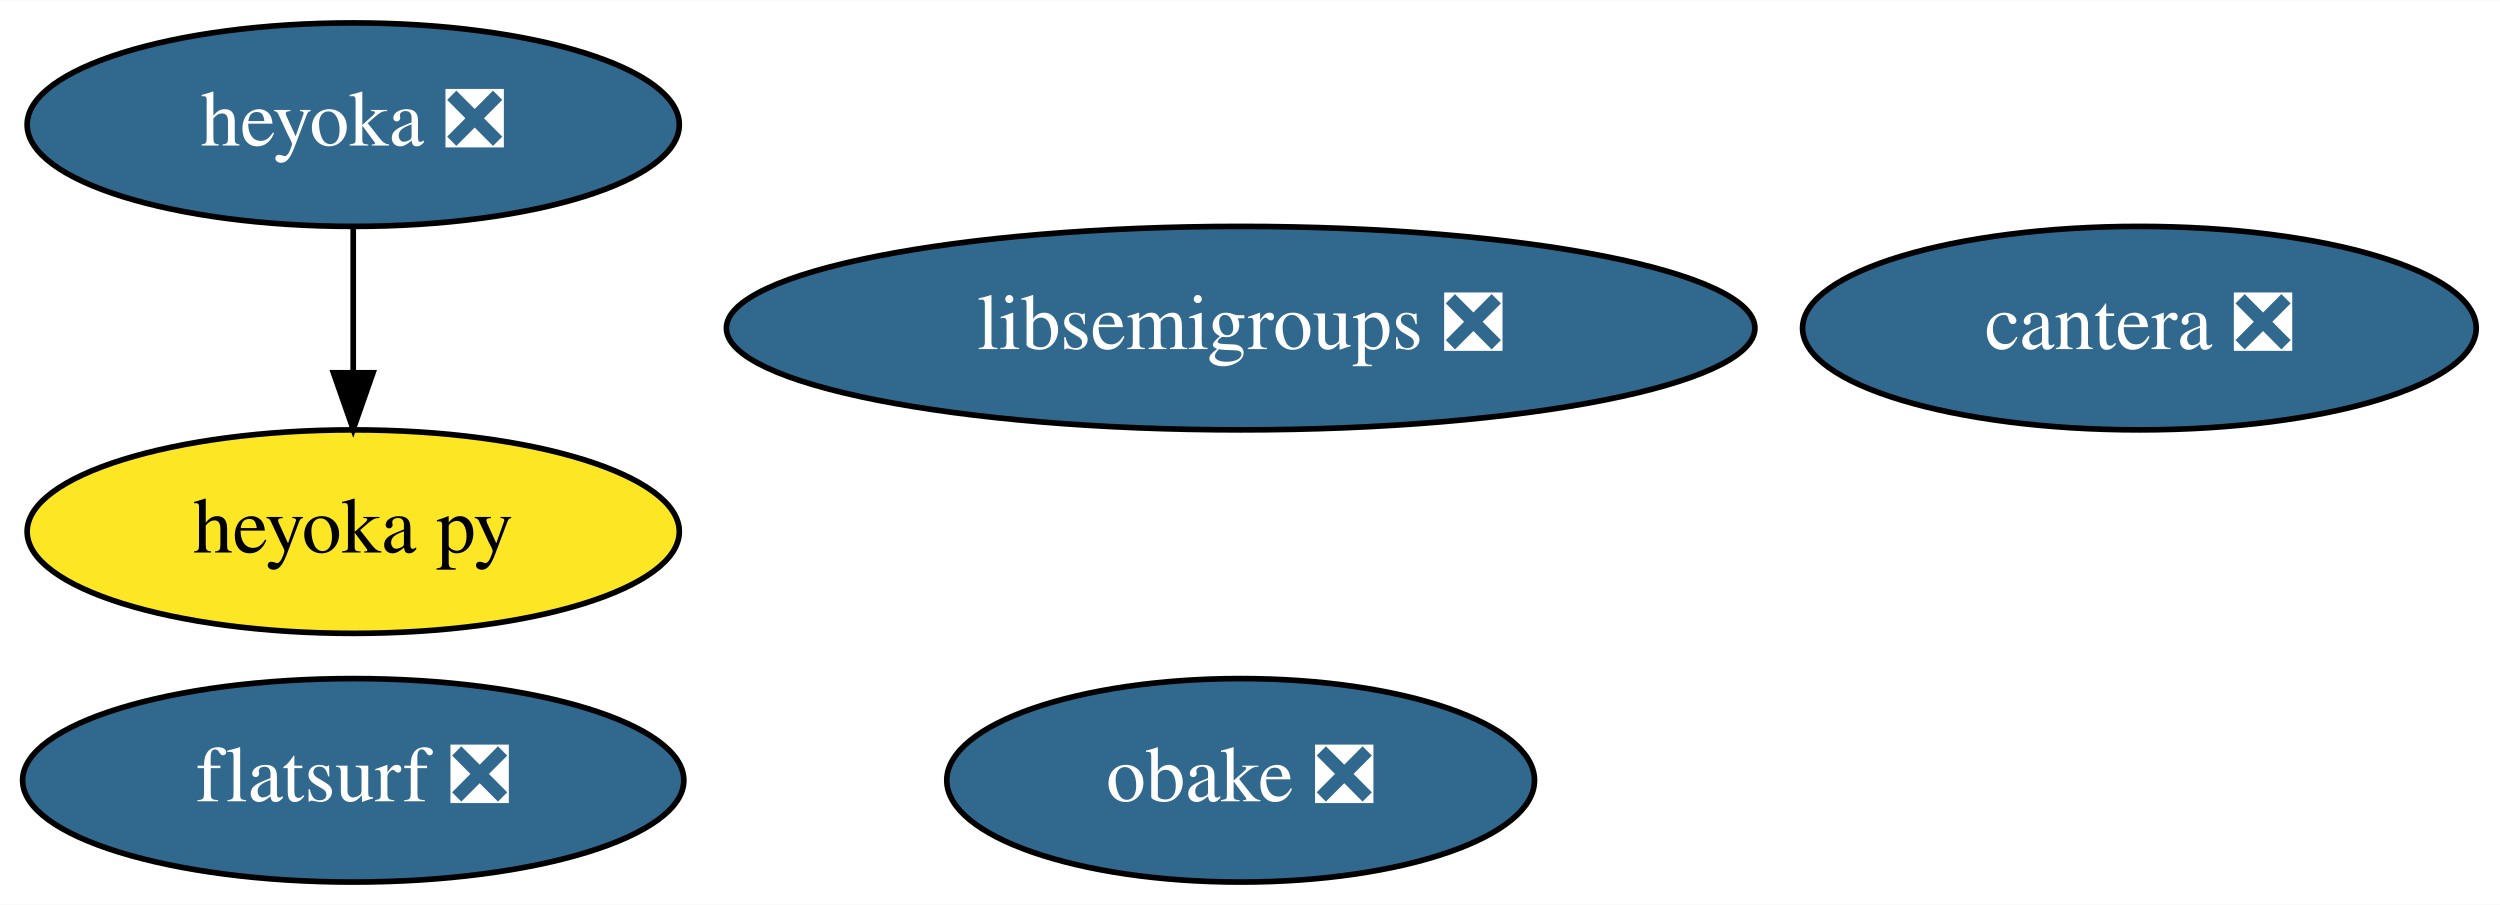
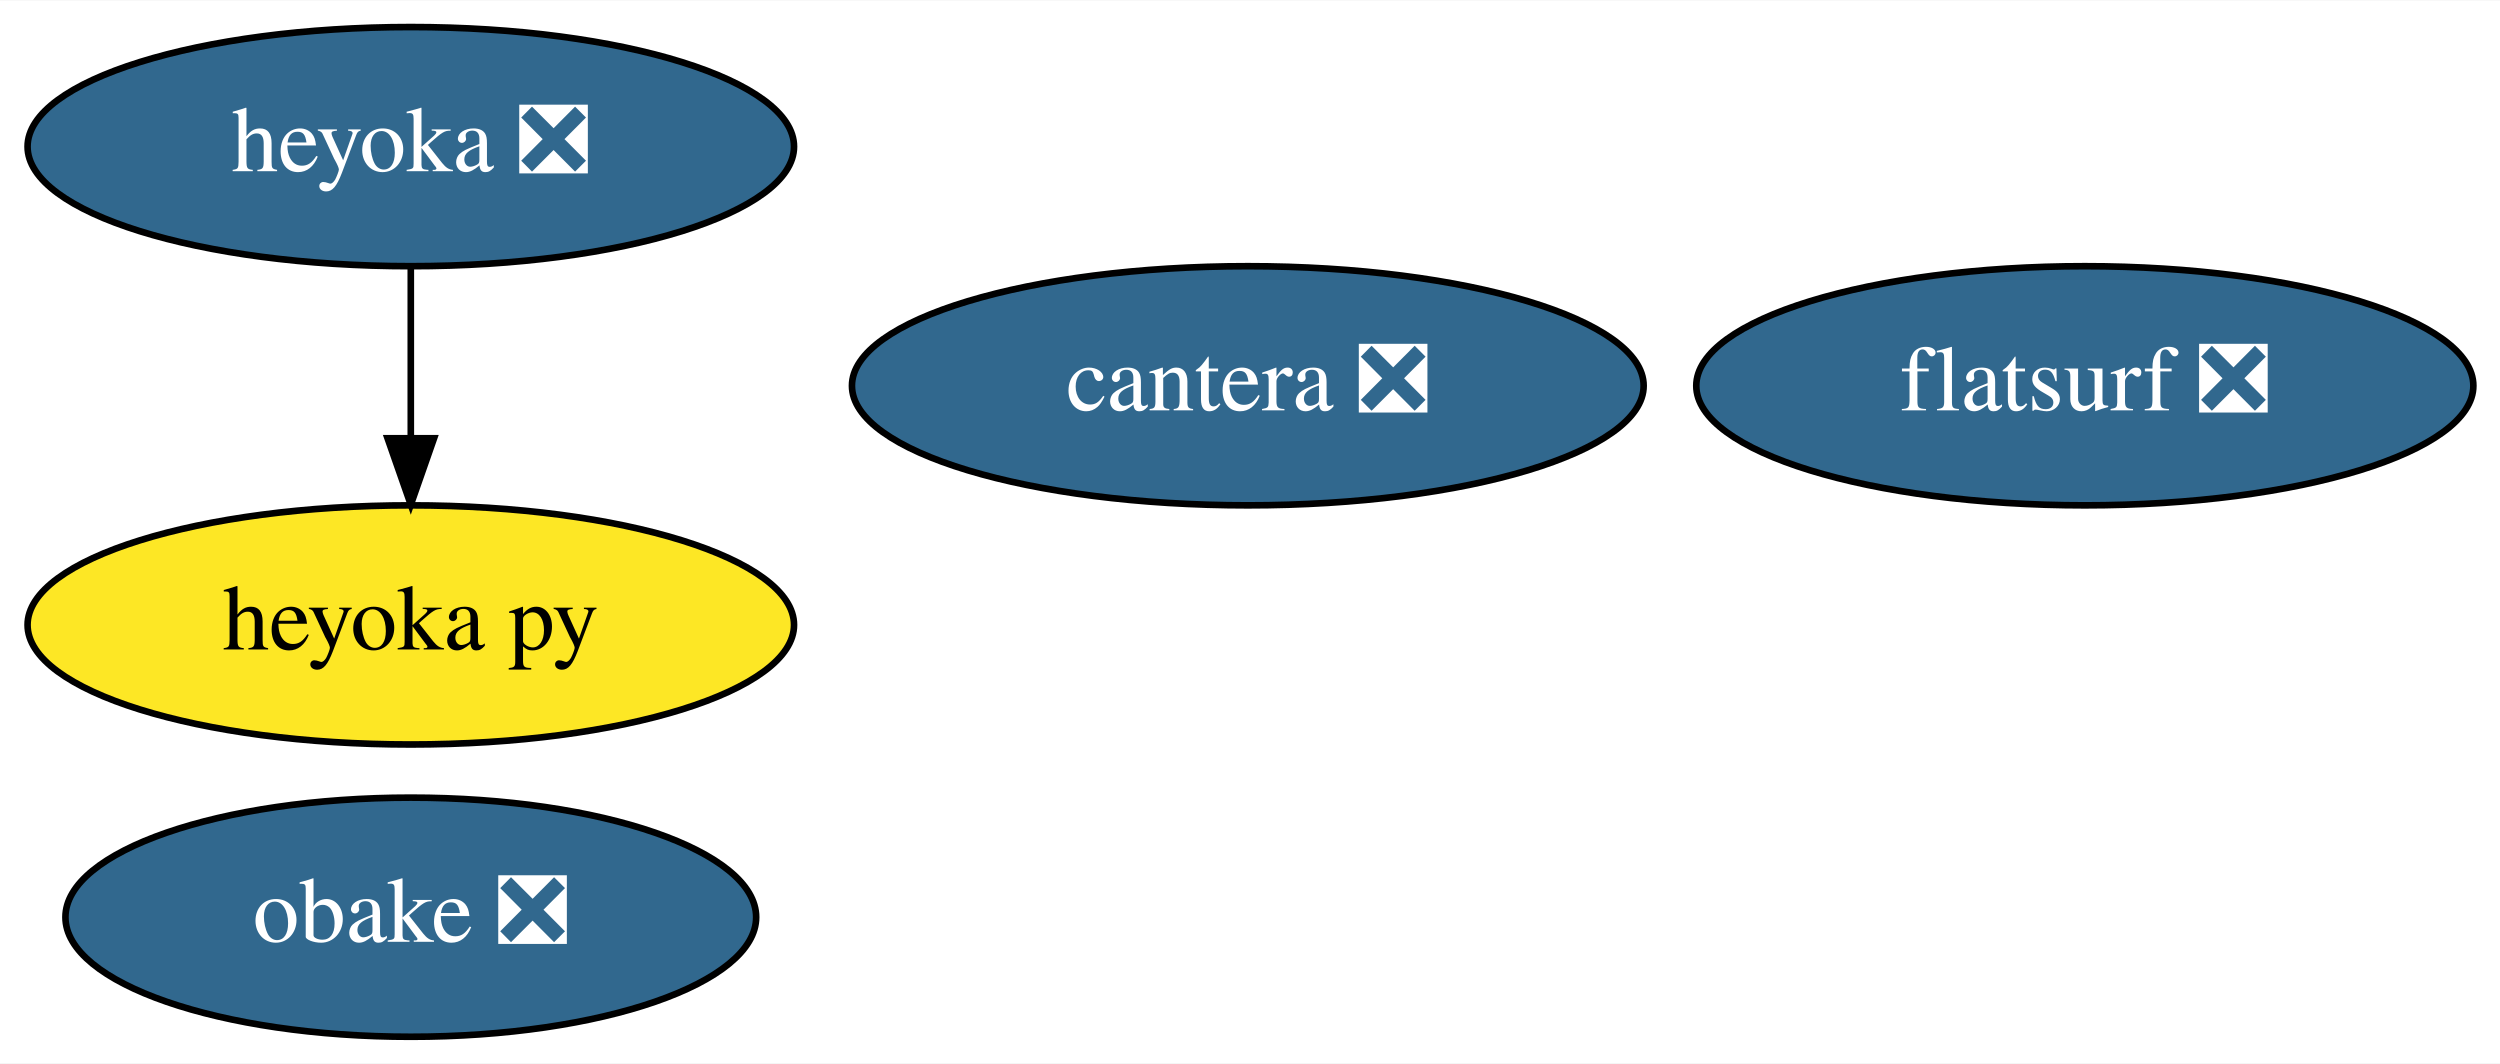
- <svg xmlns="http://www.w3.org/2000/svg" xmlns:xlink="http://www.w3.org/1999/xlink" width="442pt" height="160pt" viewBox="0.00 0.00 442.29 160.00">
+ <svg xmlns="http://www.w3.org/2000/svg" xmlns:xlink="http://www.w3.org/1999/xlink" width="376pt" height="160pt" viewBox="0.00 0.00 376.34 160.00">
  <g id="graph0" class="graph" transform="scale(1 1) rotate(0) translate(4 156)">
-     <polygon fill="white" stroke="none" points="-4,4 -4,-156 438.29,-156 438.29,4 -4,4" />
+     <polygon fill="white" stroke="none" points="-4,4 -4,-156 372.34,-156 372.34,4 -4,4" />
    <g id="node1" class="node">
      <g id="a_node1">
-         <a xlink:href="https://github.com/conda-forge/libsemigroups-feedstock/pull/59" xlink:title="libsemigroups ❎">
-           <ellipse fill="#31688e" stroke="black" cx="215.49" cy="-98" rx="90.98" ry="18" />
-           <text text-anchor="middle" x="215.49" y="-94.3" font-family="Times,serif" font-size="14.00" fill="white">libsemigroups ❎</text>
+         <a xlink:href="https://github.com/conda-forge/obake-feedstock/pull/31" xlink:title="obake ❎">
+           <ellipse fill="#31688e" stroke="black" cx="57.84" cy="-18" rx="51.99" ry="18" />
+           <text text-anchor="middle" x="57.84" y="-14.3" font-family="Times,serif" font-size="14.00" fill="white">obake ❎</text>
        </a>
      </g>
    </g>
    <g id="node2" class="node">
      <g id="a_node2">
-         <a xlink:href="https://github.com/conda-forge/obake-feedstock/pull/31" xlink:title="obake ❎">
-           <ellipse fill="#31688e" stroke="black" cx="215.49" cy="-18" rx="51.99" ry="18" />
-           <text text-anchor="middle" x="215.49" y="-14.3" font-family="Times,serif" font-size="14.00" fill="white">obake ❎</text>
+         <a xlink:href="https://github.com/conda-forge/cantera-feedstock/pull/23" xlink:title="cantera ❎">
+           <ellipse fill="#31688e" stroke="black" cx="183.84" cy="-98" rx="59.59" ry="18" />
+           <text text-anchor="middle" x="183.84" y="-94.3" font-family="Times,serif" font-size="14.00" fill="white">cantera ❎</text>
        </a>
      </g>
    </g>
    <g id="node3" class="node">
      <g id="a_node3">
-         <a xlink:href="https://github.com/conda-forge/cantera-feedstock/pull/23" xlink:title="cantera ❎">
-           <ellipse fill="#31688e" stroke="black" cx="374.49" cy="-98" rx="59.59" ry="18" />
-           <text text-anchor="middle" x="374.49" y="-94.3" font-family="Times,serif" font-size="14.00" fill="white">cantera ❎</text>
+         <a xlink:href="https://github.com/conda-forge/heyoka-feedstock/pull/37" xlink:title="heyoka ❎">
+           <ellipse fill="#31688e" stroke="black" cx="57.84" cy="-134" rx="57.69" ry="18" />
+           <text text-anchor="middle" x="57.84" y="-130.3" font-family="Times,serif" font-size="14.00" fill="white">heyoka ❎</text>
        </a>
      </g>
    </g>
    <g id="node4" class="node">
      <g id="a_node4">
-         <a xlink:href="https://github.com/conda-forge/heyoka-feedstock/pull/37" xlink:title="heyoka ❎">
-           <ellipse fill="#31688e" stroke="black" cx="58.49" cy="-134" rx="57.69" ry="18" />
-           <text text-anchor="middle" x="58.49" y="-130.3" font-family="Times,serif" font-size="14.00" fill="white">heyoka ❎</text>
-         </a>
-       </g>
-     </g>
-     <g id="node5" class="node">
-       <g id="a_node5">
        <a xlink:href="https://github.com/conda-forge/heyoka.py-feedstock" xlink:title="heyoka py">
-           <ellipse fill="#fde725" stroke="black" cx="58.49" cy="-62" rx="57.69" ry="18" />
-           <text text-anchor="middle" x="58.49" y="-58.3" font-family="Times,serif" font-size="14.00">heyoka py</text>
+           <ellipse fill="#fde725" stroke="black" cx="57.84" cy="-62" rx="57.69" ry="18" />
+           <text text-anchor="middle" x="57.84" y="-58.3" font-family="Times,serif" font-size="14.00">heyoka py</text>
        </a>
      </g>
    </g>
    <g id="edge1" class="edge">
-       <path fill="none" stroke="black" d="M58.49,-115.7C58.49,-107.98 58.49,-98.71 58.49,-90.11" />
-       <polygon fill="black" stroke="black" points="61.99,-90.1 58.49,-80.1 54.99,-90.1 61.99,-90.1" />
+       <path fill="none" stroke="black" d="M57.84,-115.7C57.84,-107.98 57.84,-98.71 57.84,-90.11" />
+       <polygon fill="black" stroke="black" points="61.34,-90.1 57.84,-80.1 54.34,-90.1 61.34,-90.1" />
    </g>
-     <g id="node6" class="node">
-       <g id="a_node6">
+     <g id="node5" class="node">
+       <g id="a_node5">
        <a xlink:href="https://github.com/conda-forge/flatsurf-feedstock/pull/11" xlink:title="flatsurf ❎">
-           <ellipse fill="#31688e" stroke="black" cx="58.49" cy="-18" rx="58.49" ry="18" />
-           <text text-anchor="middle" x="58.49" y="-14.3" font-family="Times,serif" font-size="14.00" fill="white">flatsurf ❎</text>
+           <ellipse fill="#31688e" stroke="black" cx="309.84" cy="-98" rx="58.49" ry="18" />
+           <text text-anchor="middle" x="309.84" y="-94.3" font-family="Times,serif" font-size="14.00" fill="white">flatsurf ❎</text>
        </a>
      </g>
    </g>
  </g>
</svg>
